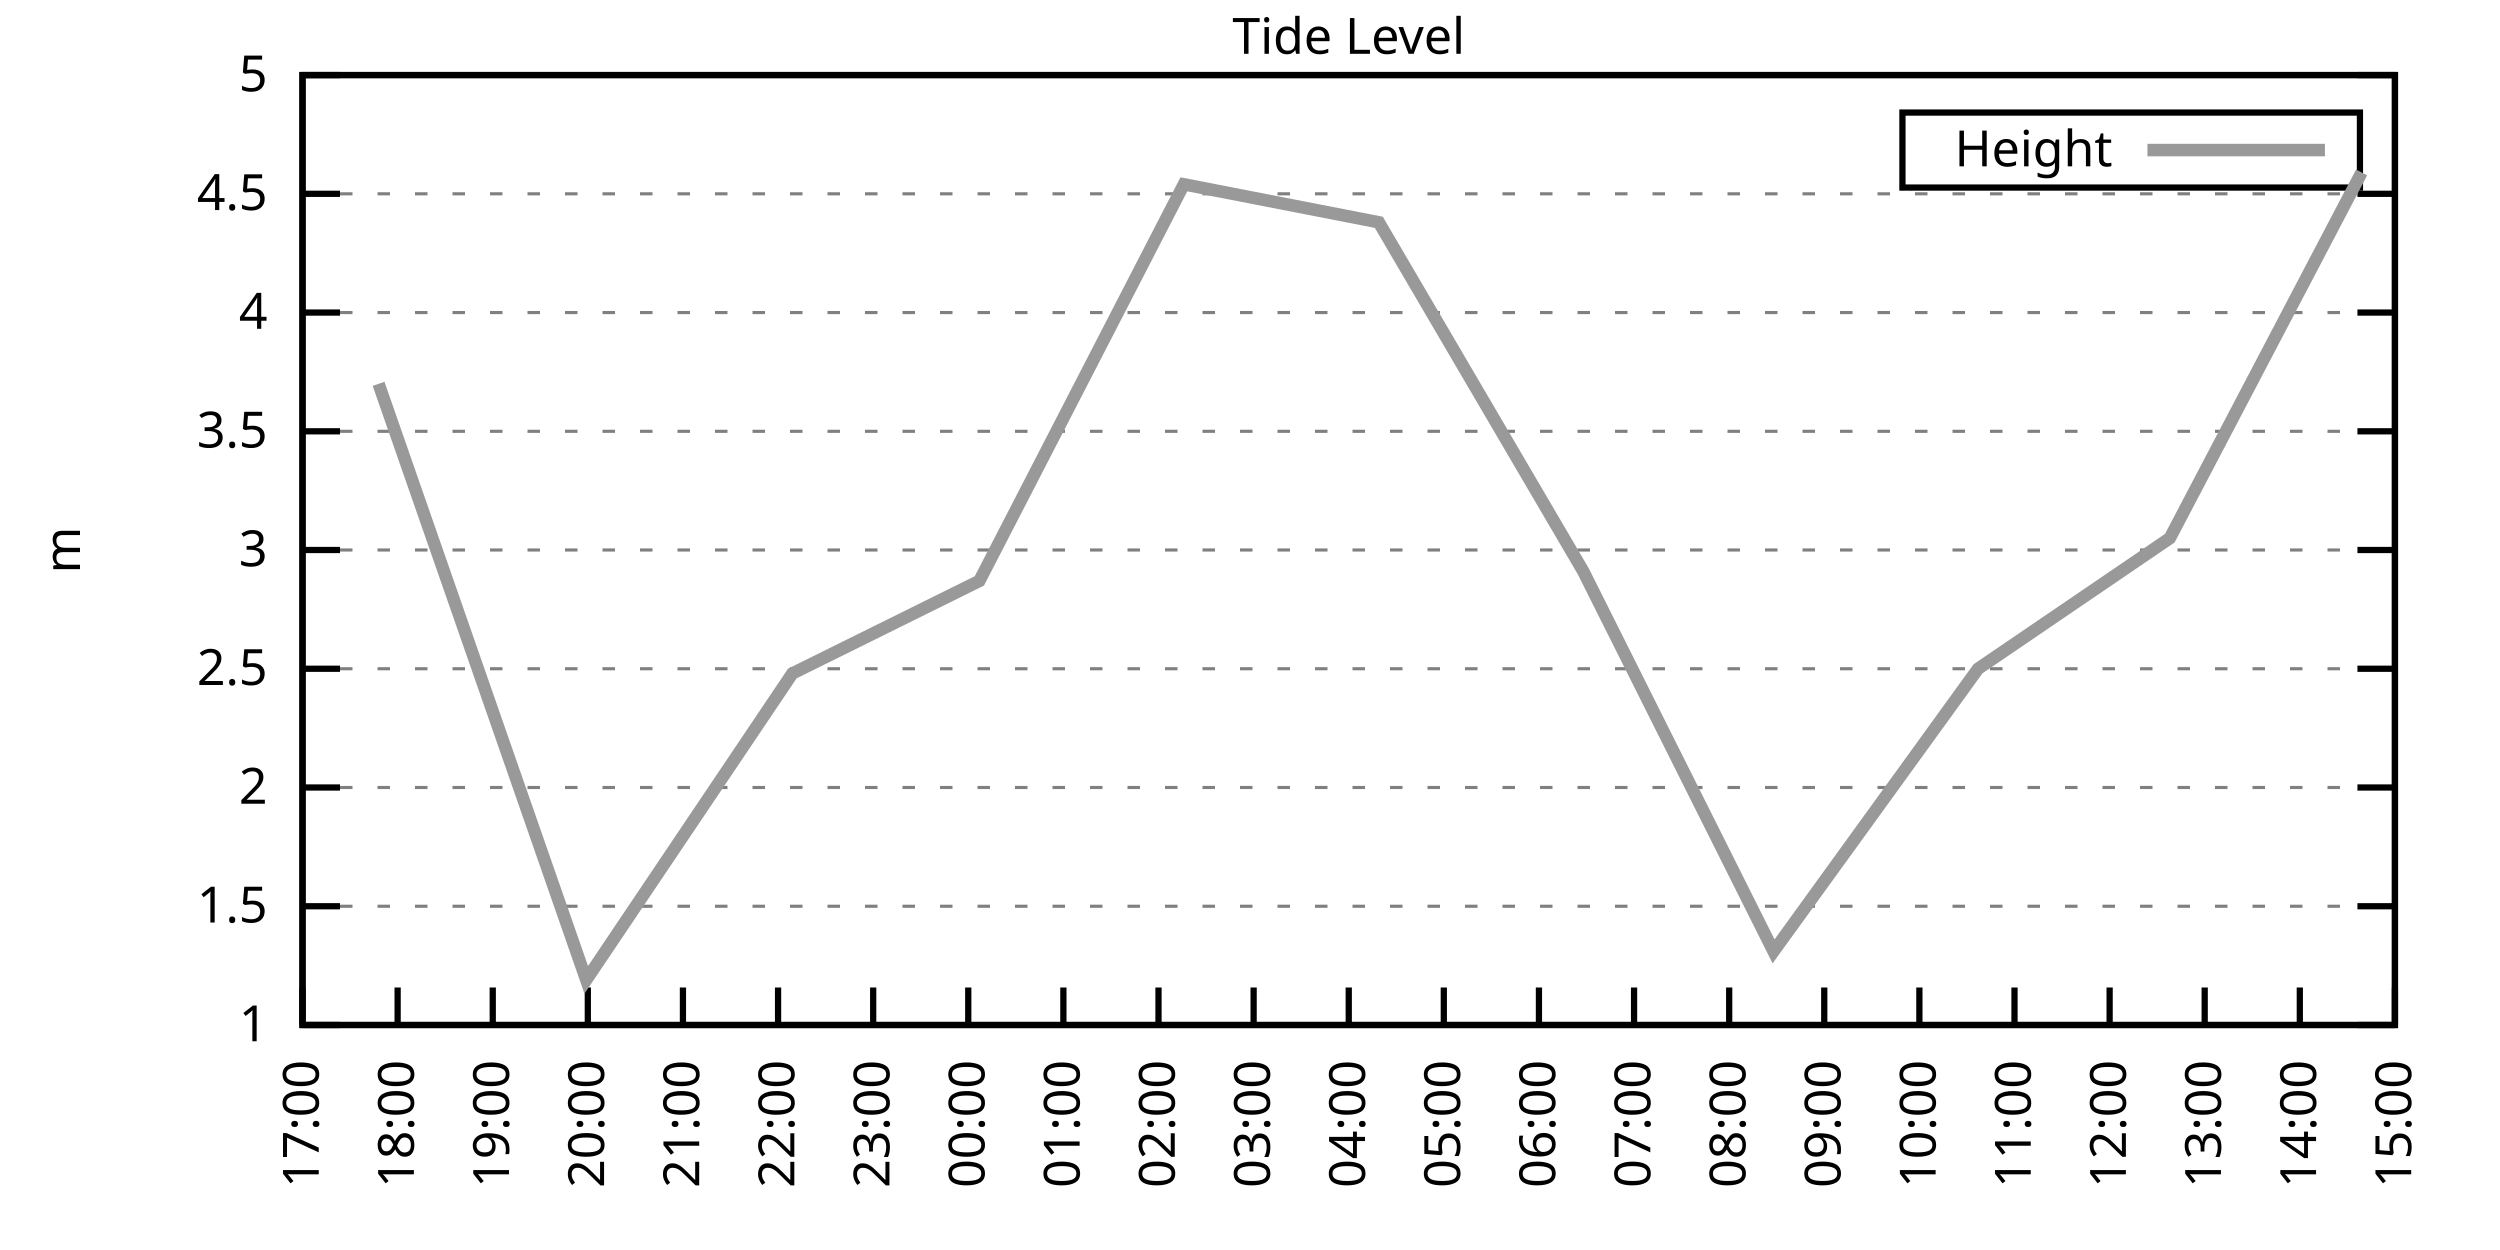
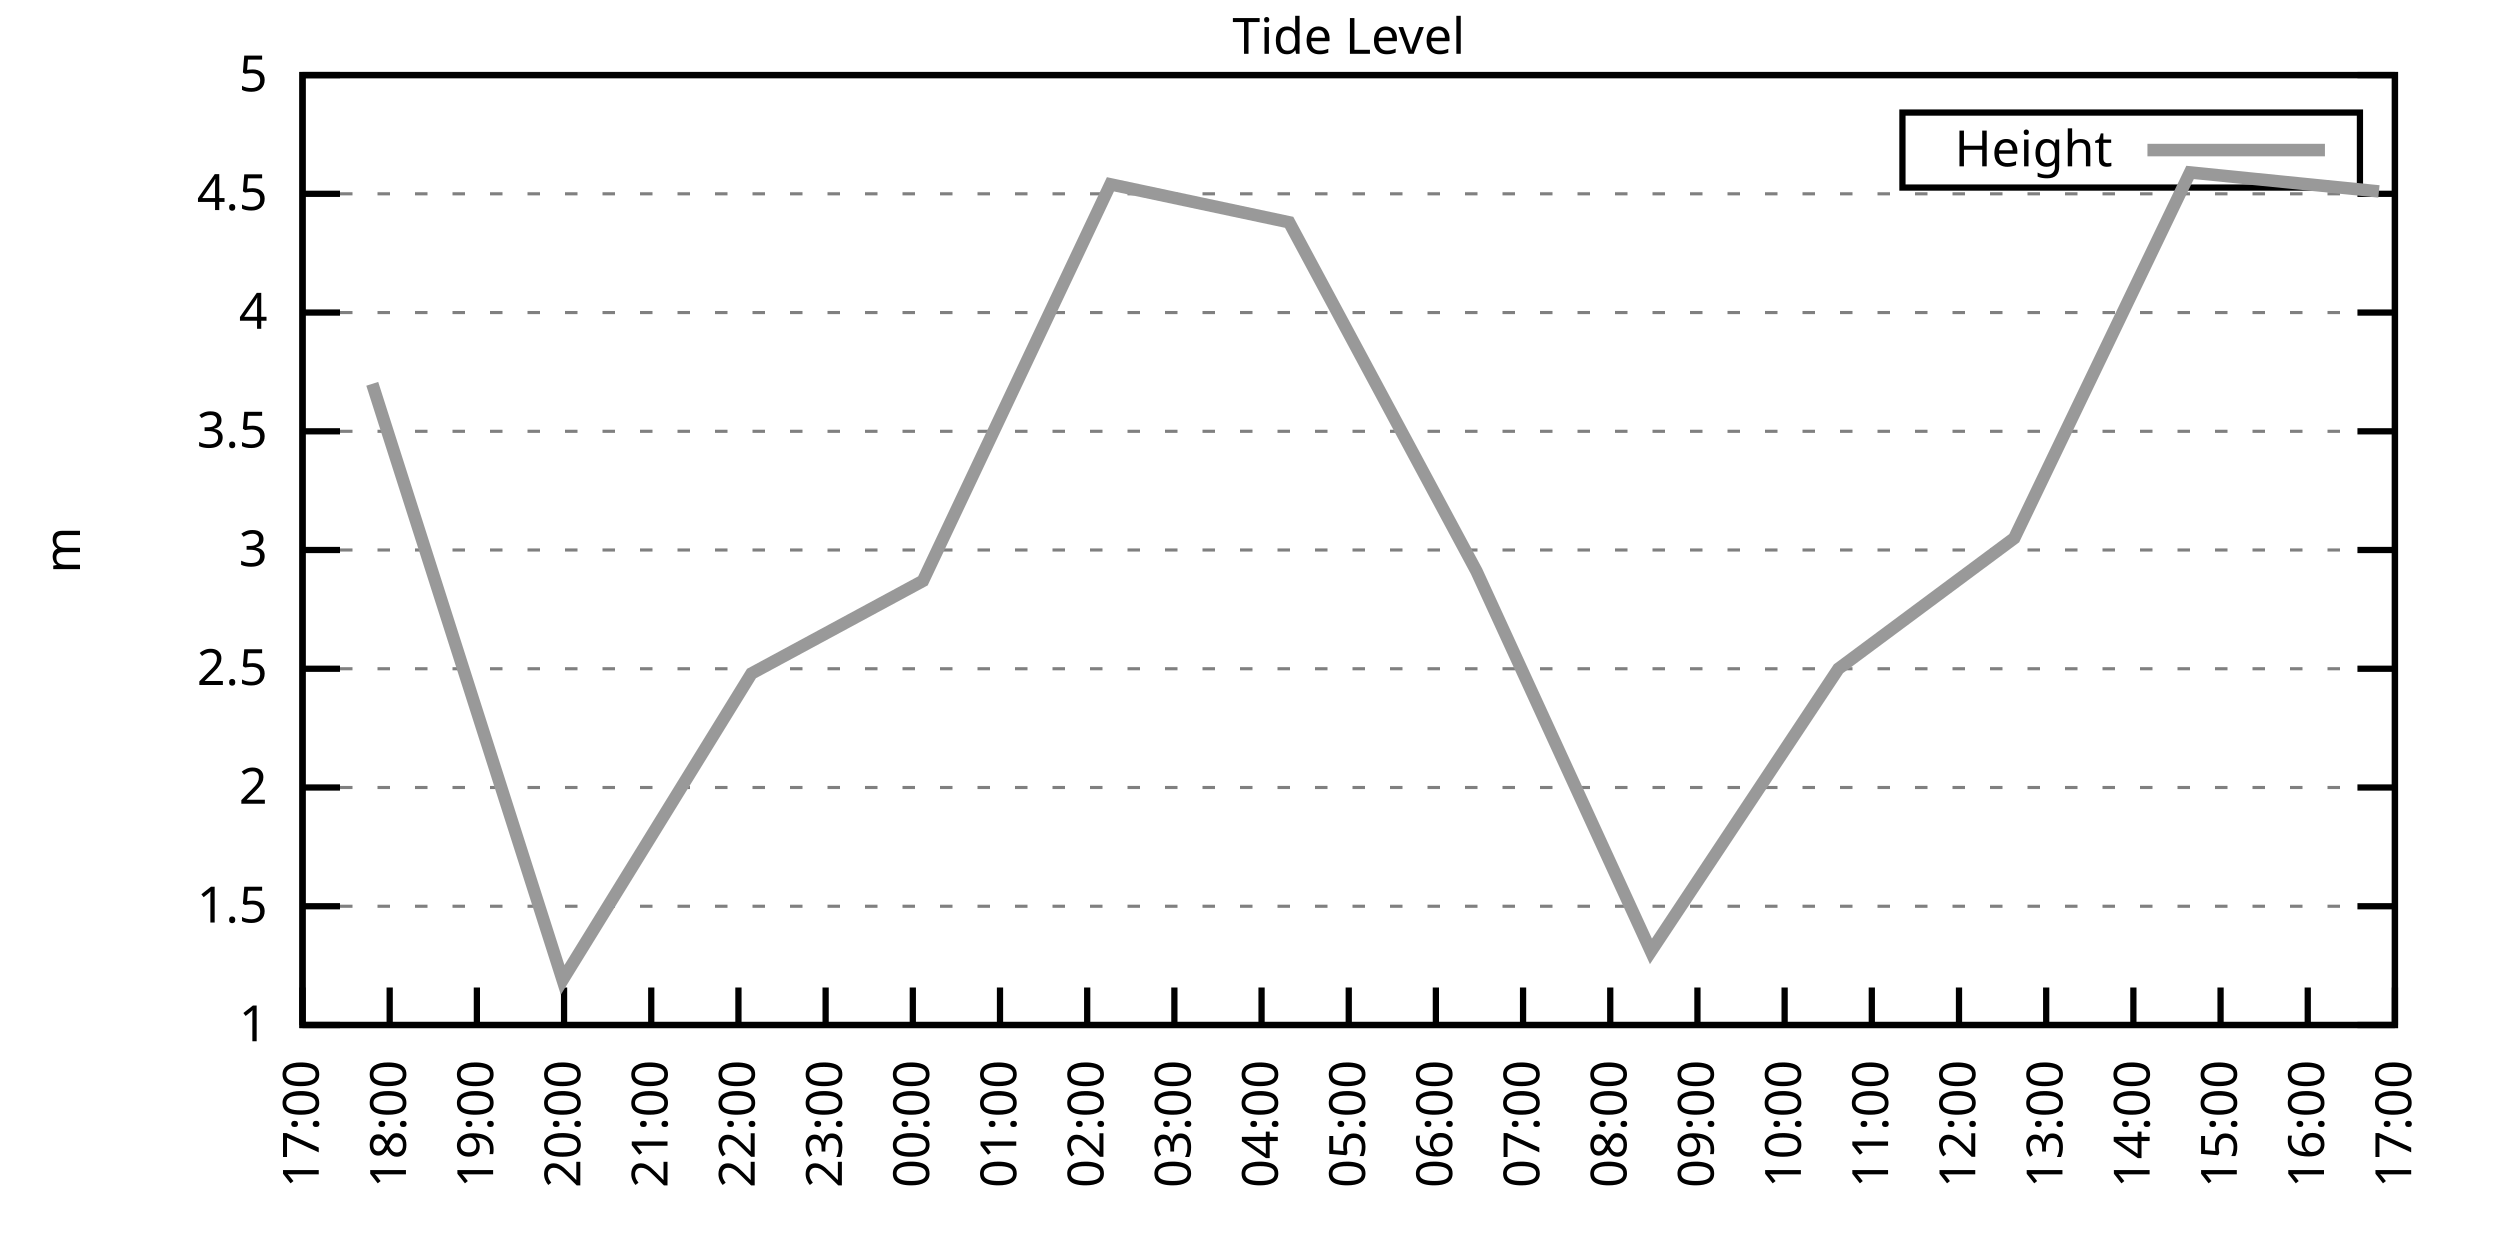
<svg xmlns="http://www.w3.org/2000/svg" xmlns:xlink="http://www.w3.org/1999/xlink" width="400" height="200" viewBox="0 0 400 200">
  <g id="gnuplot_canvas">
    <rect x="0" y="0" width="400" height="200" fill="none" />
    <defs>
      <circle id="gpDot" r="0.5" stroke-width="0.5" stroke="currentColor" />
      <path id="gpPt0" stroke-width="0.333" stroke="currentColor" d="M-1,0 h2 M0,-1 v2" />
      <path id="gpPt1" stroke-width="0.333" stroke="currentColor" d="M-1,-1 L1,1 M1,-1 L-1,1" />
      <path id="gpPt2" stroke-width="0.333" stroke="currentColor" d="M-1,0 L1,0 M0,-1 L0,1 M-1,-1 L1,1 M-1,1 L1,-1" />
      <rect id="gpPt3" stroke-width="0.333" stroke="currentColor" x="-1" y="-1" width="2" height="2" />
      <rect id="gpPt4" stroke-width="0.333" stroke="currentColor" fill="currentColor" x="-1" y="-1" width="2" height="2" />
      <circle id="gpPt5" stroke-width="0.333" stroke="currentColor" cx="0" cy="0" r="1" />
      <use xlink:href="#gpPt5" id="gpPt6" fill="currentColor" stroke="none" />
      <path id="gpPt7" stroke-width="0.333" stroke="currentColor" d="M0,-1.33 L-1.33,0.67 L1.33,0.67 z" />
      <use xlink:href="#gpPt7" id="gpPt8" fill="currentColor" stroke="none" />
      <use xlink:href="#gpPt7" id="gpPt9" stroke="currentColor" transform="rotate(180)" />
      <use xlink:href="#gpPt9" id="gpPt10" fill="currentColor" stroke="none" />
      <use xlink:href="#gpPt3" id="gpPt11" stroke="currentColor" transform="rotate(45)" />
      <use xlink:href="#gpPt11" id="gpPt12" fill="currentColor" stroke="none" />
      <path id="gpPt13" stroke-width="0.333" stroke="currentColor" d="M0,1.330 L1.265,0.411 L0.782,-1.067 L-0.782,-1.076 L-1.265,0.411 z" />
      <use xlink:href="#gpPt13" id="gpPt14" fill="currentColor" stroke="none" />
      <filter id="textbox" filterUnits="objectBoundingBox" x="0" y="0" height="1" width="1">
        <feFlood flood-color="white" flood-opacity="1" result="bgnd" />
        <feComposite in="SourceGraphic" in2="bgnd" operator="atop" />
      </filter>
      <filter id="greybox" filterUnits="objectBoundingBox" x="0" y="0" height="1" width="1">
        <feFlood flood-color="lightgrey" flood-opacity="1" result="grey" />
        <feComposite in="SourceGraphic" in2="grey" operator="atop" />
      </filter>
    </defs>
    <g fill="none" color="white" stroke="currentColor" stroke-width="1.00" stroke-linecap="butt" stroke-linejoin="miter">
</g>
    <g fill="none" color="black" stroke="currentColor" stroke-width="1.00" stroke-linecap="butt" stroke-linejoin="miter">
      <g stroke="none" shape-rendering="crispEdges">
        <polygon fill="rgb(255, 255, 255)" points="48.40,164.00 383.18,164.00 383.18,12.02 48.40,12.02 " />
      </g>
    </g>
    <g fill="none" color="black" stroke="currentColor" stroke-width="1.00" stroke-linecap="butt" stroke-linejoin="miter">
</g>
    <g fill="none" color="black" stroke="black" stroke-width="0.50" stroke-linecap="butt" stroke-linejoin="miter">
</g>
    <g fill="none" color="gray" stroke="currentColor" stroke-width="0.50" stroke-linecap="butt" stroke-linejoin="miter">
      <path stroke="gray" stroke-dasharray="2,4" class="gridline" d="M48.40,164.00 L383.19,164.00  " />
    </g>
    <g fill="none" color="gray" stroke="gray" stroke-width="1.00" stroke-linecap="butt" stroke-linejoin="miter">
</g>
    <g fill="none" color="black" stroke="currentColor" stroke-width="1.00" stroke-linecap="butt" stroke-linejoin="miter">
      <path stroke="black" d="M48.40,164.00 L54.40,164.00 M383.19,164.00 L377.19,164.00  " />
      <g transform="translate(42.80,166.60)" stroke="none" fill="black" font-family="Sans" font-size="8.00" text-anchor="end">
        <text>
          <tspan font-family="Sans"> 1</tspan>
        </text>
      </g>
    </g>
    <g fill="none" color="black" stroke="currentColor" stroke-width="1.00" stroke-linecap="butt" stroke-linejoin="miter">
</g>
    <g fill="none" color="black" stroke="black" stroke-width="0.50" stroke-linecap="butt" stroke-linejoin="miter">
</g>
    <g fill="none" color="gray" stroke="currentColor" stroke-width="0.50" stroke-linecap="butt" stroke-linejoin="miter">
      <path stroke="gray" stroke-dasharray="2,4" class="gridline" d="M48.40,145.00 L383.19,145.00  " />
    </g>
    <g fill="none" color="gray" stroke="gray" stroke-width="1.00" stroke-linecap="butt" stroke-linejoin="miter">
</g>
    <g fill="none" color="black" stroke="currentColor" stroke-width="1.00" stroke-linecap="butt" stroke-linejoin="miter">
      <path stroke="black" d="M48.40,145.00 L54.40,145.00 M383.19,145.00 L377.19,145.00  " />
      <g transform="translate(42.80,147.60)" stroke="none" fill="black" font-family="Sans" font-size="8.00" text-anchor="end">
        <text>
          <tspan font-family="Sans"> 1.5</tspan>
        </text>
      </g>
    </g>
    <g fill="none" color="black" stroke="currentColor" stroke-width="1.00" stroke-linecap="butt" stroke-linejoin="miter">
</g>
    <g fill="none" color="black" stroke="black" stroke-width="0.50" stroke-linecap="butt" stroke-linejoin="miter">
</g>
    <g fill="none" color="gray" stroke="currentColor" stroke-width="0.50" stroke-linecap="butt" stroke-linejoin="miter">
      <path stroke="gray" stroke-dasharray="2,4" class="gridline" d="M48.40,126.00 L383.19,126.00  " />
    </g>
    <g fill="none" color="gray" stroke="gray" stroke-width="1.00" stroke-linecap="butt" stroke-linejoin="miter">
</g>
    <g fill="none" color="black" stroke="currentColor" stroke-width="1.00" stroke-linecap="butt" stroke-linejoin="miter">
      <path stroke="black" d="M48.40,126.00 L54.40,126.00 M383.19,126.00 L377.19,126.00  " />
      <g transform="translate(42.80,128.60)" stroke="none" fill="black" font-family="Sans" font-size="8.00" text-anchor="end">
        <text>
          <tspan font-family="Sans"> 2</tspan>
        </text>
      </g>
    </g>
    <g fill="none" color="black" stroke="currentColor" stroke-width="1.00" stroke-linecap="butt" stroke-linejoin="miter">
</g>
    <g fill="none" color="black" stroke="black" stroke-width="0.50" stroke-linecap="butt" stroke-linejoin="miter">
</g>
    <g fill="none" color="gray" stroke="currentColor" stroke-width="0.50" stroke-linecap="butt" stroke-linejoin="miter">
      <path stroke="gray" stroke-dasharray="2,4" class="gridline" d="M48.40,107.00 L383.19,107.00  " />
    </g>
    <g fill="none" color="gray" stroke="gray" stroke-width="1.00" stroke-linecap="butt" stroke-linejoin="miter">
</g>
    <g fill="none" color="black" stroke="currentColor" stroke-width="1.00" stroke-linecap="butt" stroke-linejoin="miter">
      <path stroke="black" d="M48.40,107.00 L54.40,107.00 M383.19,107.00 L377.19,107.00  " />
      <g transform="translate(42.80,109.60)" stroke="none" fill="black" font-family="Sans" font-size="8.00" text-anchor="end">
        <text>
          <tspan font-family="Sans"> 2.5</tspan>
        </text>
      </g>
    </g>
    <g fill="none" color="black" stroke="currentColor" stroke-width="1.00" stroke-linecap="butt" stroke-linejoin="miter">
</g>
    <g fill="none" color="black" stroke="black" stroke-width="0.50" stroke-linecap="butt" stroke-linejoin="miter">
</g>
    <g fill="none" color="gray" stroke="currentColor" stroke-width="0.50" stroke-linecap="butt" stroke-linejoin="miter">
      <path stroke="gray" stroke-dasharray="2,4" class="gridline" d="M48.40,88.00 L383.19,88.00  " />
    </g>
    <g fill="none" color="gray" stroke="gray" stroke-width="1.00" stroke-linecap="butt" stroke-linejoin="miter">
</g>
    <g fill="none" color="black" stroke="currentColor" stroke-width="1.00" stroke-linecap="butt" stroke-linejoin="miter">
      <path stroke="black" d="M48.40,88.00 L54.40,88.00 M383.19,88.00 L377.19,88.00  " />
      <g transform="translate(42.80,90.60)" stroke="none" fill="black" font-family="Sans" font-size="8.00" text-anchor="end">
        <text>
          <tspan font-family="Sans"> 3</tspan>
        </text>
      </g>
    </g>
    <g fill="none" color="black" stroke="currentColor" stroke-width="1.00" stroke-linecap="butt" stroke-linejoin="miter">
</g>
    <g fill="none" color="black" stroke="black" stroke-width="0.50" stroke-linecap="butt" stroke-linejoin="miter">
</g>
    <g fill="none" color="gray" stroke="currentColor" stroke-width="0.50" stroke-linecap="butt" stroke-linejoin="miter">
      <path stroke="gray" stroke-dasharray="2,4" class="gridline" d="M48.40,69.01 L383.19,69.01  " />
    </g>
    <g fill="none" color="gray" stroke="gray" stroke-width="1.00" stroke-linecap="butt" stroke-linejoin="miter">
</g>
    <g fill="none" color="black" stroke="currentColor" stroke-width="1.00" stroke-linecap="butt" stroke-linejoin="miter">
      <path stroke="black" d="M48.40,69.01 L54.40,69.01 M383.19,69.01 L377.19,69.01  " />
      <g transform="translate(42.80,71.61)" stroke="none" fill="black" font-family="Sans" font-size="8.00" text-anchor="end">
        <text>
          <tspan font-family="Sans"> 3.5</tspan>
        </text>
      </g>
    </g>
    <g fill="none" color="black" stroke="currentColor" stroke-width="1.00" stroke-linecap="butt" stroke-linejoin="miter">
</g>
    <g fill="none" color="black" stroke="black" stroke-width="0.50" stroke-linecap="butt" stroke-linejoin="miter">
</g>
    <g fill="none" color="gray" stroke="currentColor" stroke-width="0.50" stroke-linecap="butt" stroke-linejoin="miter">
      <path stroke="gray" stroke-dasharray="2,4" class="gridline" d="M48.40,50.01 L383.19,50.01  " />
    </g>
    <g fill="none" color="gray" stroke="gray" stroke-width="1.00" stroke-linecap="butt" stroke-linejoin="miter">
</g>
    <g fill="none" color="black" stroke="currentColor" stroke-width="1.00" stroke-linecap="butt" stroke-linejoin="miter">
      <path stroke="black" d="M48.40,50.01 L54.40,50.01 M383.19,50.01 L377.19,50.01  " />
      <g transform="translate(42.80,52.61)" stroke="none" fill="black" font-family="Sans" font-size="8.00" text-anchor="end">
        <text>
          <tspan font-family="Sans"> 4</tspan>
        </text>
      </g>
    </g>
    <g fill="none" color="black" stroke="currentColor" stroke-width="1.00" stroke-linecap="butt" stroke-linejoin="miter">
</g>
    <g fill="none" color="black" stroke="black" stroke-width="0.50" stroke-linecap="butt" stroke-linejoin="miter">
</g>
    <g fill="none" color="gray" stroke="currentColor" stroke-width="0.50" stroke-linecap="butt" stroke-linejoin="miter">
      <path stroke="gray" stroke-dasharray="2,4" class="gridline" d="M48.40,31.01 L383.19,31.01  " />
    </g>
    <g fill="none" color="gray" stroke="gray" stroke-width="1.00" stroke-linecap="butt" stroke-linejoin="miter">
</g>
    <g fill="none" color="black" stroke="currentColor" stroke-width="1.00" stroke-linecap="butt" stroke-linejoin="miter">
      <path stroke="black" d="M48.40,31.01 L54.40,31.01 M383.19,31.01 L377.19,31.01  " />
      <g transform="translate(42.80,33.61)" stroke="none" fill="black" font-family="Sans" font-size="8.00" text-anchor="end">
        <text>
          <tspan font-family="Sans"> 4.5</tspan>
        </text>
      </g>
    </g>
    <g fill="none" color="black" stroke="currentColor" stroke-width="1.00" stroke-linecap="butt" stroke-linejoin="miter">
</g>
    <g fill="none" color="black" stroke="black" stroke-width="0.50" stroke-linecap="butt" stroke-linejoin="miter">
</g>
    <g fill="none" color="gray" stroke="currentColor" stroke-width="0.50" stroke-linecap="butt" stroke-linejoin="miter">
      <path stroke="gray" stroke-dasharray="2,4" class="gridline" d="M48.40,12.01 L383.19,12.01  " />
    </g>
    <g fill="none" color="gray" stroke="gray" stroke-width="1.00" stroke-linecap="butt" stroke-linejoin="miter">
</g>
    <g fill="none" color="black" stroke="currentColor" stroke-width="1.00" stroke-linecap="butt" stroke-linejoin="miter">
      <path stroke="black" d="M48.40,12.01 L54.40,12.01 M383.19,12.01 L377.19,12.01  " />
      <g transform="translate(42.80,14.61)" stroke="none" fill="black" font-family="Sans" font-size="8.00" text-anchor="end">
        <text>
          <tspan font-family="Sans"> 5</tspan>
        </text>
      </g>
    </g>
    <g fill="none" color="black" stroke="currentColor" stroke-width="1.00" stroke-linecap="butt" stroke-linejoin="miter">
      <path stroke="black" d="M48.40,164.00 L48.40,158.00  " />
      <g transform="translate(51.00,169.60) rotate(270.00)" stroke="none" fill="black" font-family="Sans" font-size="8.00" text-anchor="end">
        <text>
          <tspan font-family="Sans">17:00</tspan>
        </text>
      </g>
    </g>
    <g fill="none" color="black" stroke="currentColor" stroke-width="1.00" stroke-linecap="butt" stroke-linejoin="miter">
-       <path stroke="black" d="M63.62,164.00 L63.62,158.00  " />
-       <g transform="translate(66.22,169.60) rotate(270.00)" stroke="none" fill="black" font-family="Sans" font-size="8.00" text-anchor="end">
+       <path stroke="black" d="M62.35,164.00 L62.35,158.00  " />
+       <g transform="translate(64.95,169.60) rotate(270.00)" stroke="none" fill="black" font-family="Sans" font-size="8.00" text-anchor="end">
        <text>
          <tspan font-family="Sans">18:00</tspan>
        </text>
      </g>
    </g>
    <g fill="none" color="black" stroke="currentColor" stroke-width="1.00" stroke-linecap="butt" stroke-linejoin="miter">
-       <path stroke="black" d="M78.84,164.00 L78.84,158.00  " />
-       <g transform="translate(81.44,169.60) rotate(270.00)" stroke="none" fill="black" font-family="Sans" font-size="8.00" text-anchor="end">
+       <path stroke="black" d="M76.30,164.00 L76.30,158.00  " />
+       <g transform="translate(78.90,169.60) rotate(270.00)" stroke="none" fill="black" font-family="Sans" font-size="8.00" text-anchor="end">
        <text>
          <tspan font-family="Sans">19:00</tspan>
        </text>
      </g>
    </g>
    <g fill="none" color="black" stroke="currentColor" stroke-width="1.00" stroke-linecap="butt" stroke-linejoin="miter">
-       <path stroke="black" d="M94.05,164.00 L94.05,158.00  " />
-       <g transform="translate(96.65,169.60) rotate(270.00)" stroke="none" fill="black" font-family="Sans" font-size="8.00" text-anchor="end">
+       <path stroke="black" d="M90.25,164.00 L90.25,158.00  " />
+       <g transform="translate(92.85,169.60) rotate(270.00)" stroke="none" fill="black" font-family="Sans" font-size="8.00" text-anchor="end">
        <text>
          <tspan font-family="Sans">20:00</tspan>
        </text>
      </g>
    </g>
    <g fill="none" color="black" stroke="currentColor" stroke-width="1.00" stroke-linecap="butt" stroke-linejoin="miter">
-       <path stroke="black" d="M109.27,164.00 L109.27,158.00  " />
-       <g transform="translate(111.87,169.60) rotate(270.00)" stroke="none" fill="black" font-family="Sans" font-size="8.00" text-anchor="end">
+       <path stroke="black" d="M104.20,164.00 L104.20,158.00  " />
+       <g transform="translate(106.80,169.60) rotate(270.00)" stroke="none" fill="black" font-family="Sans" font-size="8.00" text-anchor="end">
        <text>
          <tspan font-family="Sans">21:00</tspan>
        </text>
      </g>
    </g>
    <g fill="none" color="black" stroke="currentColor" stroke-width="1.00" stroke-linecap="butt" stroke-linejoin="miter">
-       <path stroke="black" d="M124.49,164.00 L124.49,158.00  " />
-       <g transform="translate(127.09,169.60) rotate(270.00)" stroke="none" fill="black" font-family="Sans" font-size="8.00" text-anchor="end">
+       <path stroke="black" d="M118.15,164.00 L118.15,158.00  " />
+       <g transform="translate(120.75,169.60) rotate(270.00)" stroke="none" fill="black" font-family="Sans" font-size="8.00" text-anchor="end">
        <text>
          <tspan font-family="Sans">22:00</tspan>
        </text>
      </g>
    </g>
    <g fill="none" color="black" stroke="currentColor" stroke-width="1.00" stroke-linecap="butt" stroke-linejoin="miter">
-       <path stroke="black" d="M139.71,164.00 L139.71,158.00  " />
-       <g transform="translate(142.31,169.60) rotate(270.00)" stroke="none" fill="black" font-family="Sans" font-size="8.00" text-anchor="end">
+       <path stroke="black" d="M132.10,164.00 L132.10,158.00  " />
+       <g transform="translate(134.70,169.60) rotate(270.00)" stroke="none" fill="black" font-family="Sans" font-size="8.00" text-anchor="end">
        <text>
          <tspan font-family="Sans">23:00</tspan>
        </text>
      </g>
    </g>
    <g fill="none" color="black" stroke="currentColor" stroke-width="1.00" stroke-linecap="butt" stroke-linejoin="miter">
-       <path stroke="black" d="M154.92,164.00 L154.92,158.00  " />
-       <g transform="translate(157.52,169.60) rotate(270.00)" stroke="none" fill="black" font-family="Sans" font-size="8.00" text-anchor="end">
+       <path stroke="black" d="M146.05,164.00 L146.05,158.00  " />
+       <g transform="translate(148.65,169.60) rotate(270.00)" stroke="none" fill="black" font-family="Sans" font-size="8.00" text-anchor="end">
        <text>
          <tspan font-family="Sans">00:00</tspan>
        </text>
      </g>
    </g>
    <g fill="none" color="black" stroke="currentColor" stroke-width="1.00" stroke-linecap="butt" stroke-linejoin="miter">
-       <path stroke="black" d="M170.14,164.00 L170.14,158.00  " />
-       <g transform="translate(172.74,169.60) rotate(270.00)" stroke="none" fill="black" font-family="Sans" font-size="8.00" text-anchor="end">
+       <path stroke="black" d="M160.00,164.00 L160.00,158.00  " />
+       <g transform="translate(162.60,169.60) rotate(270.00)" stroke="none" fill="black" font-family="Sans" font-size="8.00" text-anchor="end">
        <text>
          <tspan font-family="Sans">01:00</tspan>
        </text>
      </g>
    </g>
    <g fill="none" color="black" stroke="currentColor" stroke-width="1.00" stroke-linecap="butt" stroke-linejoin="miter">
-       <path stroke="black" d="M185.36,164.00 L185.36,158.00  " />
-       <g transform="translate(187.96,169.60) rotate(270.00)" stroke="none" fill="black" font-family="Sans" font-size="8.00" text-anchor="end">
+       <path stroke="black" d="M173.95,164.00 L173.95,158.00  " />
+       <g transform="translate(176.55,169.60) rotate(270.00)" stroke="none" fill="black" font-family="Sans" font-size="8.00" text-anchor="end">
        <text>
          <tspan font-family="Sans">02:00</tspan>
        </text>
      </g>
    </g>
    <g fill="none" color="black" stroke="currentColor" stroke-width="1.00" stroke-linecap="butt" stroke-linejoin="miter">
-       <path stroke="black" d="M200.58,164.00 L200.58,158.00  " />
-       <g transform="translate(203.18,169.60) rotate(270.00)" stroke="none" fill="black" font-family="Sans" font-size="8.00" text-anchor="end">
+       <path stroke="black" d="M187.90,164.00 L187.90,158.00  " />
+       <g transform="translate(190.50,169.60) rotate(270.00)" stroke="none" fill="black" font-family="Sans" font-size="8.00" text-anchor="end">
        <text>
          <tspan font-family="Sans">03:00</tspan>
+         </text>
+       </g>
+     </g>
+     <g fill="none" color="black" stroke="currentColor" stroke-width="1.00" stroke-linecap="butt" stroke-linejoin="miter">
+       <path stroke="black" d="M201.85,164.00 L201.85,158.00  " />
+       <g transform="translate(204.45,169.60) rotate(270.00)" stroke="none" fill="black" font-family="Sans" font-size="8.00" text-anchor="end">
+         <text>
+           <tspan font-family="Sans">04:00</tspan>
        </text>
      </g>
    </g>
    <g fill="none" color="black" stroke="currentColor" stroke-width="1.00" stroke-linecap="butt" stroke-linejoin="miter">
      <path stroke="black" d="M215.80,164.00 L215.80,158.00  " />
      <g transform="translate(218.40,169.60) rotate(270.00)" stroke="none" fill="black" font-family="Sans" font-size="8.00" text-anchor="end">
        <text>
-           <tspan font-family="Sans">04:00</tspan>
-         </text>
-       </g>
-     </g>
-     <g fill="none" color="black" stroke="currentColor" stroke-width="1.00" stroke-linecap="butt" stroke-linejoin="miter">
-       <path stroke="black" d="M231.01,164.00 L231.01,158.00  " />
-       <g transform="translate(233.61,169.60) rotate(270.00)" stroke="none" fill="black" font-family="Sans" font-size="8.00" text-anchor="end">
-         <text>
          <tspan font-family="Sans">05:00</tspan>
        </text>
      </g>
    </g>
    <g fill="none" color="black" stroke="currentColor" stroke-width="1.00" stroke-linecap="butt" stroke-linejoin="miter">
-       <path stroke="black" d="M246.23,164.00 L246.23,158.00  " />
-       <g transform="translate(248.83,169.60) rotate(270.00)" stroke="none" fill="black" font-family="Sans" font-size="8.00" text-anchor="end">
+       <path stroke="black" d="M229.74,164.00 L229.74,158.00  " />
+       <g transform="translate(232.34,169.60) rotate(270.00)" stroke="none" fill="black" font-family="Sans" font-size="8.00" text-anchor="end">
        <text>
          <tspan font-family="Sans">06:00</tspan>
        </text>
      </g>
    </g>
    <g fill="none" color="black" stroke="currentColor" stroke-width="1.00" stroke-linecap="butt" stroke-linejoin="miter">
-       <path stroke="black" d="M261.45,164.00 L261.45,158.00  " />
-       <g transform="translate(264.05,169.60) rotate(270.00)" stroke="none" fill="black" font-family="Sans" font-size="8.00" text-anchor="end">
+       <path stroke="black" d="M243.69,164.00 L243.69,158.00  " />
+       <g transform="translate(246.29,169.60) rotate(270.00)" stroke="none" fill="black" font-family="Sans" font-size="8.00" text-anchor="end">
        <text>
          <tspan font-family="Sans">07:00</tspan>
        </text>
      </g>
    </g>
    <g fill="none" color="black" stroke="currentColor" stroke-width="1.00" stroke-linecap="butt" stroke-linejoin="miter">
-       <path stroke="black" d="M276.67,164.00 L276.67,158.00  " />
-       <g transform="translate(279.27,169.60) rotate(270.00)" stroke="none" fill="black" font-family="Sans" font-size="8.00" text-anchor="end">
+       <path stroke="black" d="M257.64,164.00 L257.64,158.00  " />
+       <g transform="translate(260.24,169.60) rotate(270.00)" stroke="none" fill="black" font-family="Sans" font-size="8.00" text-anchor="end">
        <text>
          <tspan font-family="Sans">08:00</tspan>
        </text>
      </g>
    </g>
    <g fill="none" color="black" stroke="currentColor" stroke-width="1.00" stroke-linecap="butt" stroke-linejoin="miter">
-       <path stroke="black" d="M291.88,164.00 L291.88,158.00  " />
-       <g transform="translate(294.48,169.60) rotate(270.00)" stroke="none" fill="black" font-family="Sans" font-size="8.00" text-anchor="end">
+       <path stroke="black" d="M271.59,164.00 L271.59,158.00  " />
+       <g transform="translate(274.19,169.60) rotate(270.00)" stroke="none" fill="black" font-family="Sans" font-size="8.00" text-anchor="end">
        <text>
          <tspan font-family="Sans">09:00</tspan>
        </text>
      </g>
    </g>
    <g fill="none" color="black" stroke="currentColor" stroke-width="1.00" stroke-linecap="butt" stroke-linejoin="miter">
-       <path stroke="black" d="M307.10,164.00 L307.10,158.00  " />
-       <g transform="translate(309.70,169.60) rotate(270.00)" stroke="none" fill="black" font-family="Sans" font-size="8.00" text-anchor="end">
+       <path stroke="black" d="M285.54,164.00 L285.54,158.00  " />
+       <g transform="translate(288.14,169.60) rotate(270.00)" stroke="none" fill="black" font-family="Sans" font-size="8.00" text-anchor="end">
        <text>
          <tspan font-family="Sans">10:00</tspan>
        </text>
      </g>
    </g>
    <g fill="none" color="black" stroke="currentColor" stroke-width="1.00" stroke-linecap="butt" stroke-linejoin="miter">
-       <path stroke="black" d="M322.32,164.00 L322.32,158.00  " />
-       <g transform="translate(324.92,169.60) rotate(270.00)" stroke="none" fill="black" font-family="Sans" font-size="8.00" text-anchor="end">
+       <path stroke="black" d="M299.49,164.00 L299.49,158.00  " />
+       <g transform="translate(302.09,169.60) rotate(270.00)" stroke="none" fill="black" font-family="Sans" font-size="8.00" text-anchor="end">
        <text>
          <tspan font-family="Sans">11:00</tspan>
        </text>
      </g>
    </g>
    <g fill="none" color="black" stroke="currentColor" stroke-width="1.00" stroke-linecap="butt" stroke-linejoin="miter">
-       <path stroke="black" d="M337.54,164.00 L337.54,158.00  " />
-       <g transform="translate(340.14,169.60) rotate(270.00)" stroke="none" fill="black" font-family="Sans" font-size="8.00" text-anchor="end">
+       <path stroke="black" d="M313.44,164.00 L313.44,158.00  " />
+       <g transform="translate(316.04,169.60) rotate(270.00)" stroke="none" fill="black" font-family="Sans" font-size="8.00" text-anchor="end">
        <text>
          <tspan font-family="Sans">12:00</tspan>
        </text>
      </g>
    </g>
    <g fill="none" color="black" stroke="currentColor" stroke-width="1.00" stroke-linecap="butt" stroke-linejoin="miter">
-       <path stroke="black" d="M352.75,164.00 L352.75,158.00  " />
-       <g transform="translate(355.35,169.60) rotate(270.00)" stroke="none" fill="black" font-family="Sans" font-size="8.00" text-anchor="end">
+       <path stroke="black" d="M327.39,164.00 L327.39,158.00  " />
+       <g transform="translate(329.99,169.60) rotate(270.00)" stroke="none" fill="black" font-family="Sans" font-size="8.00" text-anchor="end">
        <text>
          <tspan font-family="Sans">13:00</tspan>
        </text>
      </g>
    </g>
    <g fill="none" color="black" stroke="currentColor" stroke-width="1.00" stroke-linecap="butt" stroke-linejoin="miter">
-       <path stroke="black" d="M367.97,164.00 L367.97,158.00  " />
-       <g transform="translate(370.57,169.60) rotate(270.00)" stroke="none" fill="black" font-family="Sans" font-size="8.00" text-anchor="end">
+       <path stroke="black" d="M341.34,164.00 L341.34,158.00  " />
+       <g transform="translate(343.94,169.60) rotate(270.00)" stroke="none" fill="black" font-family="Sans" font-size="8.00" text-anchor="end">
        <text>
          <tspan font-family="Sans">14:00</tspan>
+         </text>
+       </g>
+     </g>
+     <g fill="none" color="black" stroke="currentColor" stroke-width="1.00" stroke-linecap="butt" stroke-linejoin="miter">
+       <path stroke="black" d="M355.29,164.00 L355.29,158.00  " />
+       <g transform="translate(357.89,169.60) rotate(270.00)" stroke="none" fill="black" font-family="Sans" font-size="8.00" text-anchor="end">
+         <text>
+           <tspan font-family="Sans">15:00</tspan>
+         </text>
+       </g>
+     </g>
+     <g fill="none" color="black" stroke="currentColor" stroke-width="1.00" stroke-linecap="butt" stroke-linejoin="miter">
+       <path stroke="black" d="M369.24,164.00 L369.24,158.00  " />
+       <g transform="translate(371.84,169.60) rotate(270.00)" stroke="none" fill="black" font-family="Sans" font-size="8.00" text-anchor="end">
+         <text>
+           <tspan font-family="Sans">16:00</tspan>
        </text>
      </g>
    </g>
    <g fill="none" color="black" stroke="currentColor" stroke-width="1.00" stroke-linecap="butt" stroke-linejoin="miter">
      <path stroke="black" d="M383.19,164.00 L383.19,158.00  " />
      <g transform="translate(385.79,169.60) rotate(270.00)" stroke="none" fill="black" font-family="Sans" font-size="8.00" text-anchor="end">
        <text>
-           <tspan font-family="Sans">15:00</tspan>
+           <tspan font-family="Sans">17:00</tspan>
        </text>
      </g>
    </g>
    <g fill="none" color="black" stroke="currentColor" stroke-width="1.00" stroke-linecap="butt" stroke-linejoin="miter">
</g>
    <g fill="none" color="black" stroke="currentColor" stroke-width="1.00" stroke-linecap="butt" stroke-linejoin="miter">
      <path stroke="black" d="M48.40,12.01 L48.40,164.00 L383.19,164.00 L383.19,12.01 L48.40,12.01 Z  " />
    </g>
    <g fill="none" color="black" stroke="currentColor" stroke-width="1.00" stroke-linecap="butt" stroke-linejoin="miter">
</g>
    <g fill="none" color="black" stroke="currentColor" stroke-width="1.00" stroke-linecap="butt" stroke-linejoin="miter">
      <path stroke="black" d="M304.39,30.01 L304.39,18.01 L377.59,18.01 L377.59,30.01 L304.39,30.01 Z  " />
    </g>
    <g id="Tide_level_plot_1">
      <g fill="none" color="white" stroke="black" stroke-width="2.00" stroke-linecap="butt" stroke-linejoin="miter">
</g>
      <g fill="none" color="black" stroke="currentColor" stroke-width="2.00" stroke-linecap="butt" stroke-linejoin="miter">
        <g transform="translate(337.99,26.61)" stroke="none" fill="black" font-family="Sans" font-size="8.00" text-anchor="end">
          <text>
            <tspan font-family="Sans">Height</tspan>
          </text>
        </g>
      </g>
      <g fill="none" color="black" stroke="currentColor" stroke-width="2.00" stroke-linecap="butt" stroke-linejoin="miter">
-         <path stroke="rgb(153, 153, 153)" d="M343.59,24.01 L371.99,24.01 M60.57,61.41 L93.80,156.78 L126.77,107.76 L156.70,92.94 L189.42,29.49 L220.61,35.57   L253.33,91.42 L283.77,152.22 L316.49,107.00 L347.17,86.11 L377.86,27.59  " />
+         <path stroke="rgb(153, 153, 153)" d="M343.59,24.01 L371.99,24.01 M59.56,61.41 L90.02,156.78 L120.24,107.76 L147.67,92.94 L177.67,29.49 L206.26,35.57   L236.25,91.42 L264.15,152.22 L294.15,107.00 L322.28,86.11 L350.41,27.59 L380.63,30.63  " />
      </g>
    </g>
    <g fill="none" color="black" stroke="currentColor" stroke-width="2.00" stroke-linecap="butt" stroke-linejoin="miter">
</g>
    <g fill="none" color="black" stroke="black" stroke-width="1.00" stroke-linecap="butt" stroke-linejoin="miter">
</g>
    <g fill="none" color="black" stroke="currentColor" stroke-width="1.00" stroke-linecap="butt" stroke-linejoin="miter">
      <path stroke="black" d="M48.40,12.01 L48.40,164.00 L383.19,164.00 L383.19,12.01 L48.40,12.01 Z  " />
      <g transform="translate(12.80,88.01) rotate(270.00)" stroke="none" fill="black" font-family="Sans" font-size="8.00" text-anchor="middle">
        <text>
          <tspan font-family="Sans">m</tspan>
        </text>
      </g>
    </g>
    <g fill="none" color="black" stroke="currentColor" stroke-width="1.00" stroke-linecap="butt" stroke-linejoin="miter">
</g>
    <g fill="none" color="black" stroke="currentColor" stroke-width="1.00" stroke-linecap="butt" stroke-linejoin="miter">
      <g transform="translate(215.79,8.61)" stroke="none" fill="black" font-family="Sans" font-size="8.00" text-anchor="middle">
        <text>
          <tspan font-family="Sans">Tide Level</tspan>
        </text>
      </g>
    </g>
    <g fill="none" color="black" stroke="currentColor" stroke-width="1.00" stroke-linecap="butt" stroke-linejoin="miter">
</g>
  </g>
</svg>
